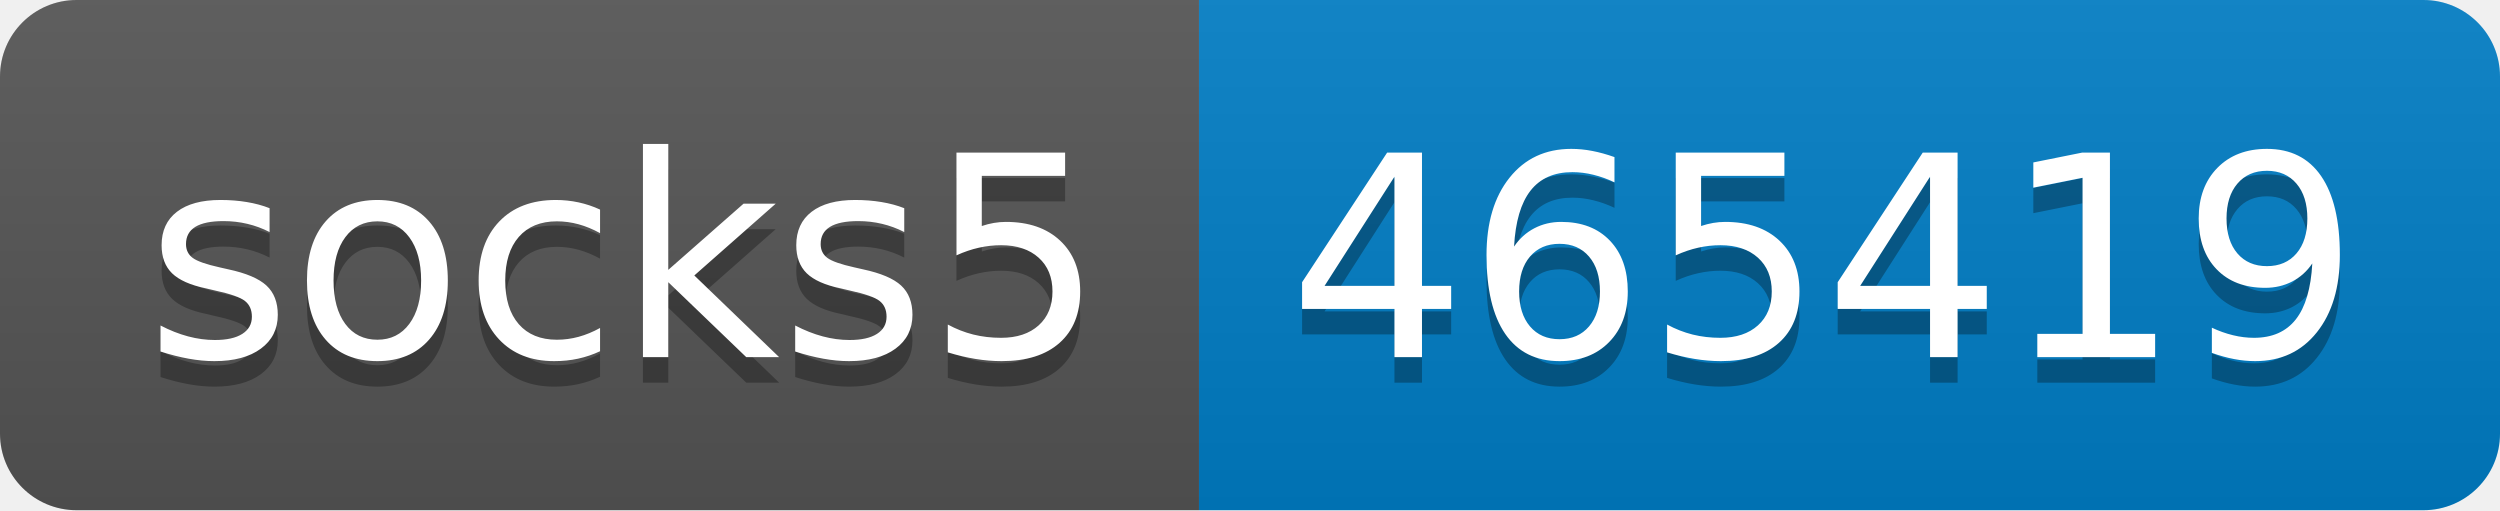
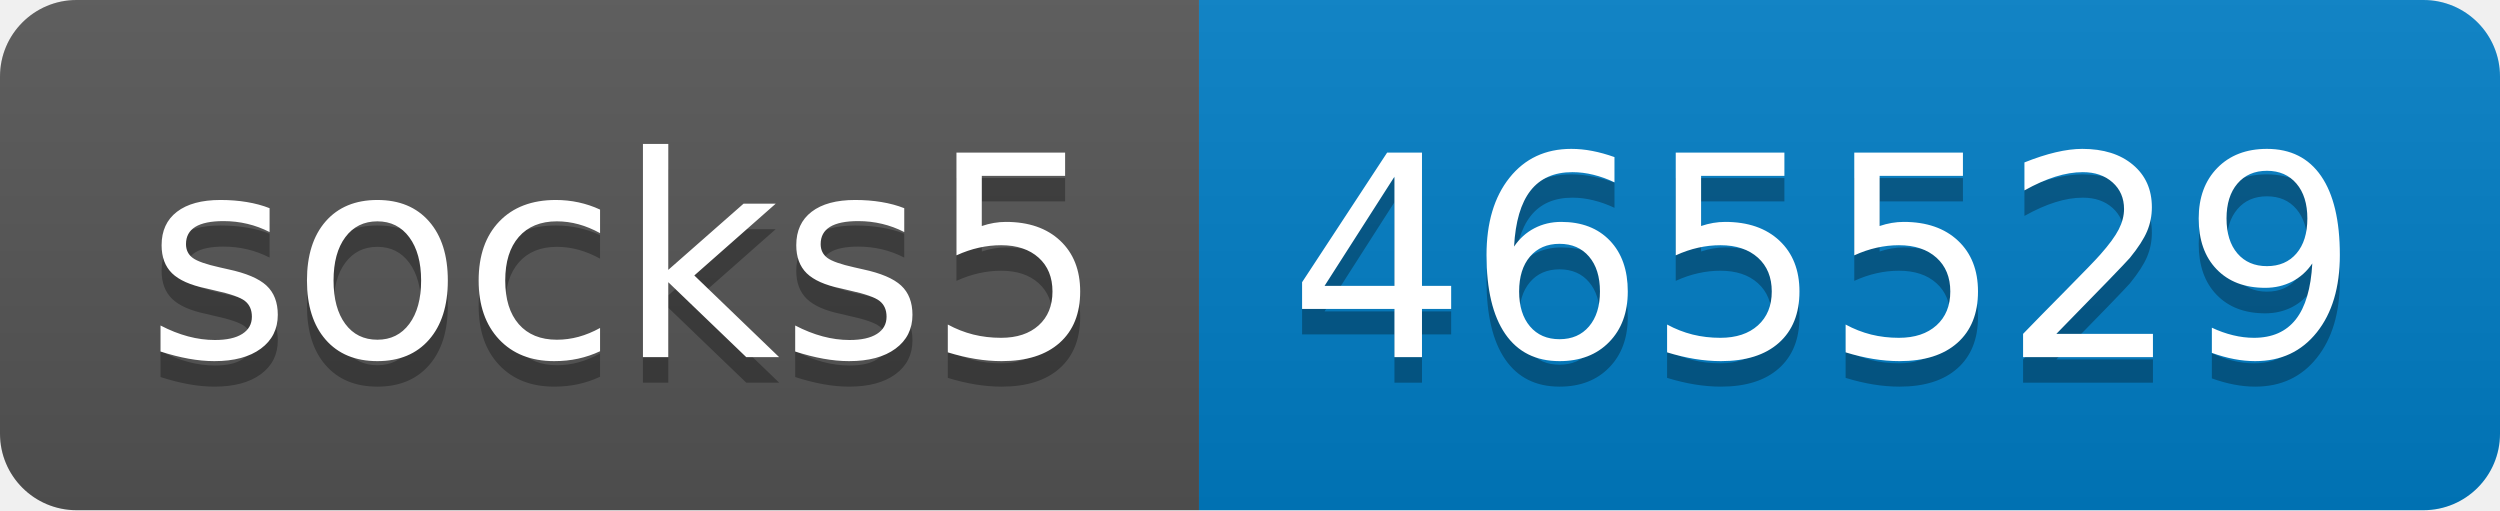
- <svg xmlns="http://www.w3.org/2000/svg" width="98" height="20" role="img" aria-label="socks5: 465419">
+ <svg xmlns="http://www.w3.org/2000/svg" width="98" height="20" role="img" aria-label="socks5: 465529">
  <linearGradient id="s" x2="0" y2="100%">
    <stop offset="0" stop-color="#bbb" stop-opacity=".1" />
    <stop offset="1" stop-opacity=".1" />
  </linearGradient>
  <clipPath id="r">
    <rect width="98" height="20" rx="3" fill="#fff" />
  </clipPath>
  <g clip-path="url(#r)">
    <rect width="47" height="20" fill="#555" />
    <rect x="47" width="51" height="20" fill="#007ec6" />
    <rect width="98" height="20" fill="url(#s)" />
  </g>
  <g fill="#fff" text-anchor="middle" font-family="Verdana,Geneva,DejaVu Sans,sans-serif" text-rendering="geometricPrecision" font-size="110">
    <text aria-hidden="true" x="245" y="150" fill="#010101" fill-opacity=".3" transform="scale(.1)" textLength="370">socks5</text>
    <text x="245" y="140" transform="scale(.1)" fill="#fff" textLength="370">socks5</text>
-     <text aria-hidden="true" x="715" y="150" fill="#010101" fill-opacity=".3" transform="scale(.1)" textLength="410">465419</text>
-     <text x="715" y="140" transform="scale(.1)" fill="#fff" textLength="410">465419</text>
+     <text aria-hidden="true" x="715" y="150" fill="#010101" fill-opacity=".3" transform="scale(.1)" textLength="410">465529</text>
+     <text x="715" y="140" transform="scale(.1)" fill="#fff" textLength="410">465529</text>
  </g>
</svg>
